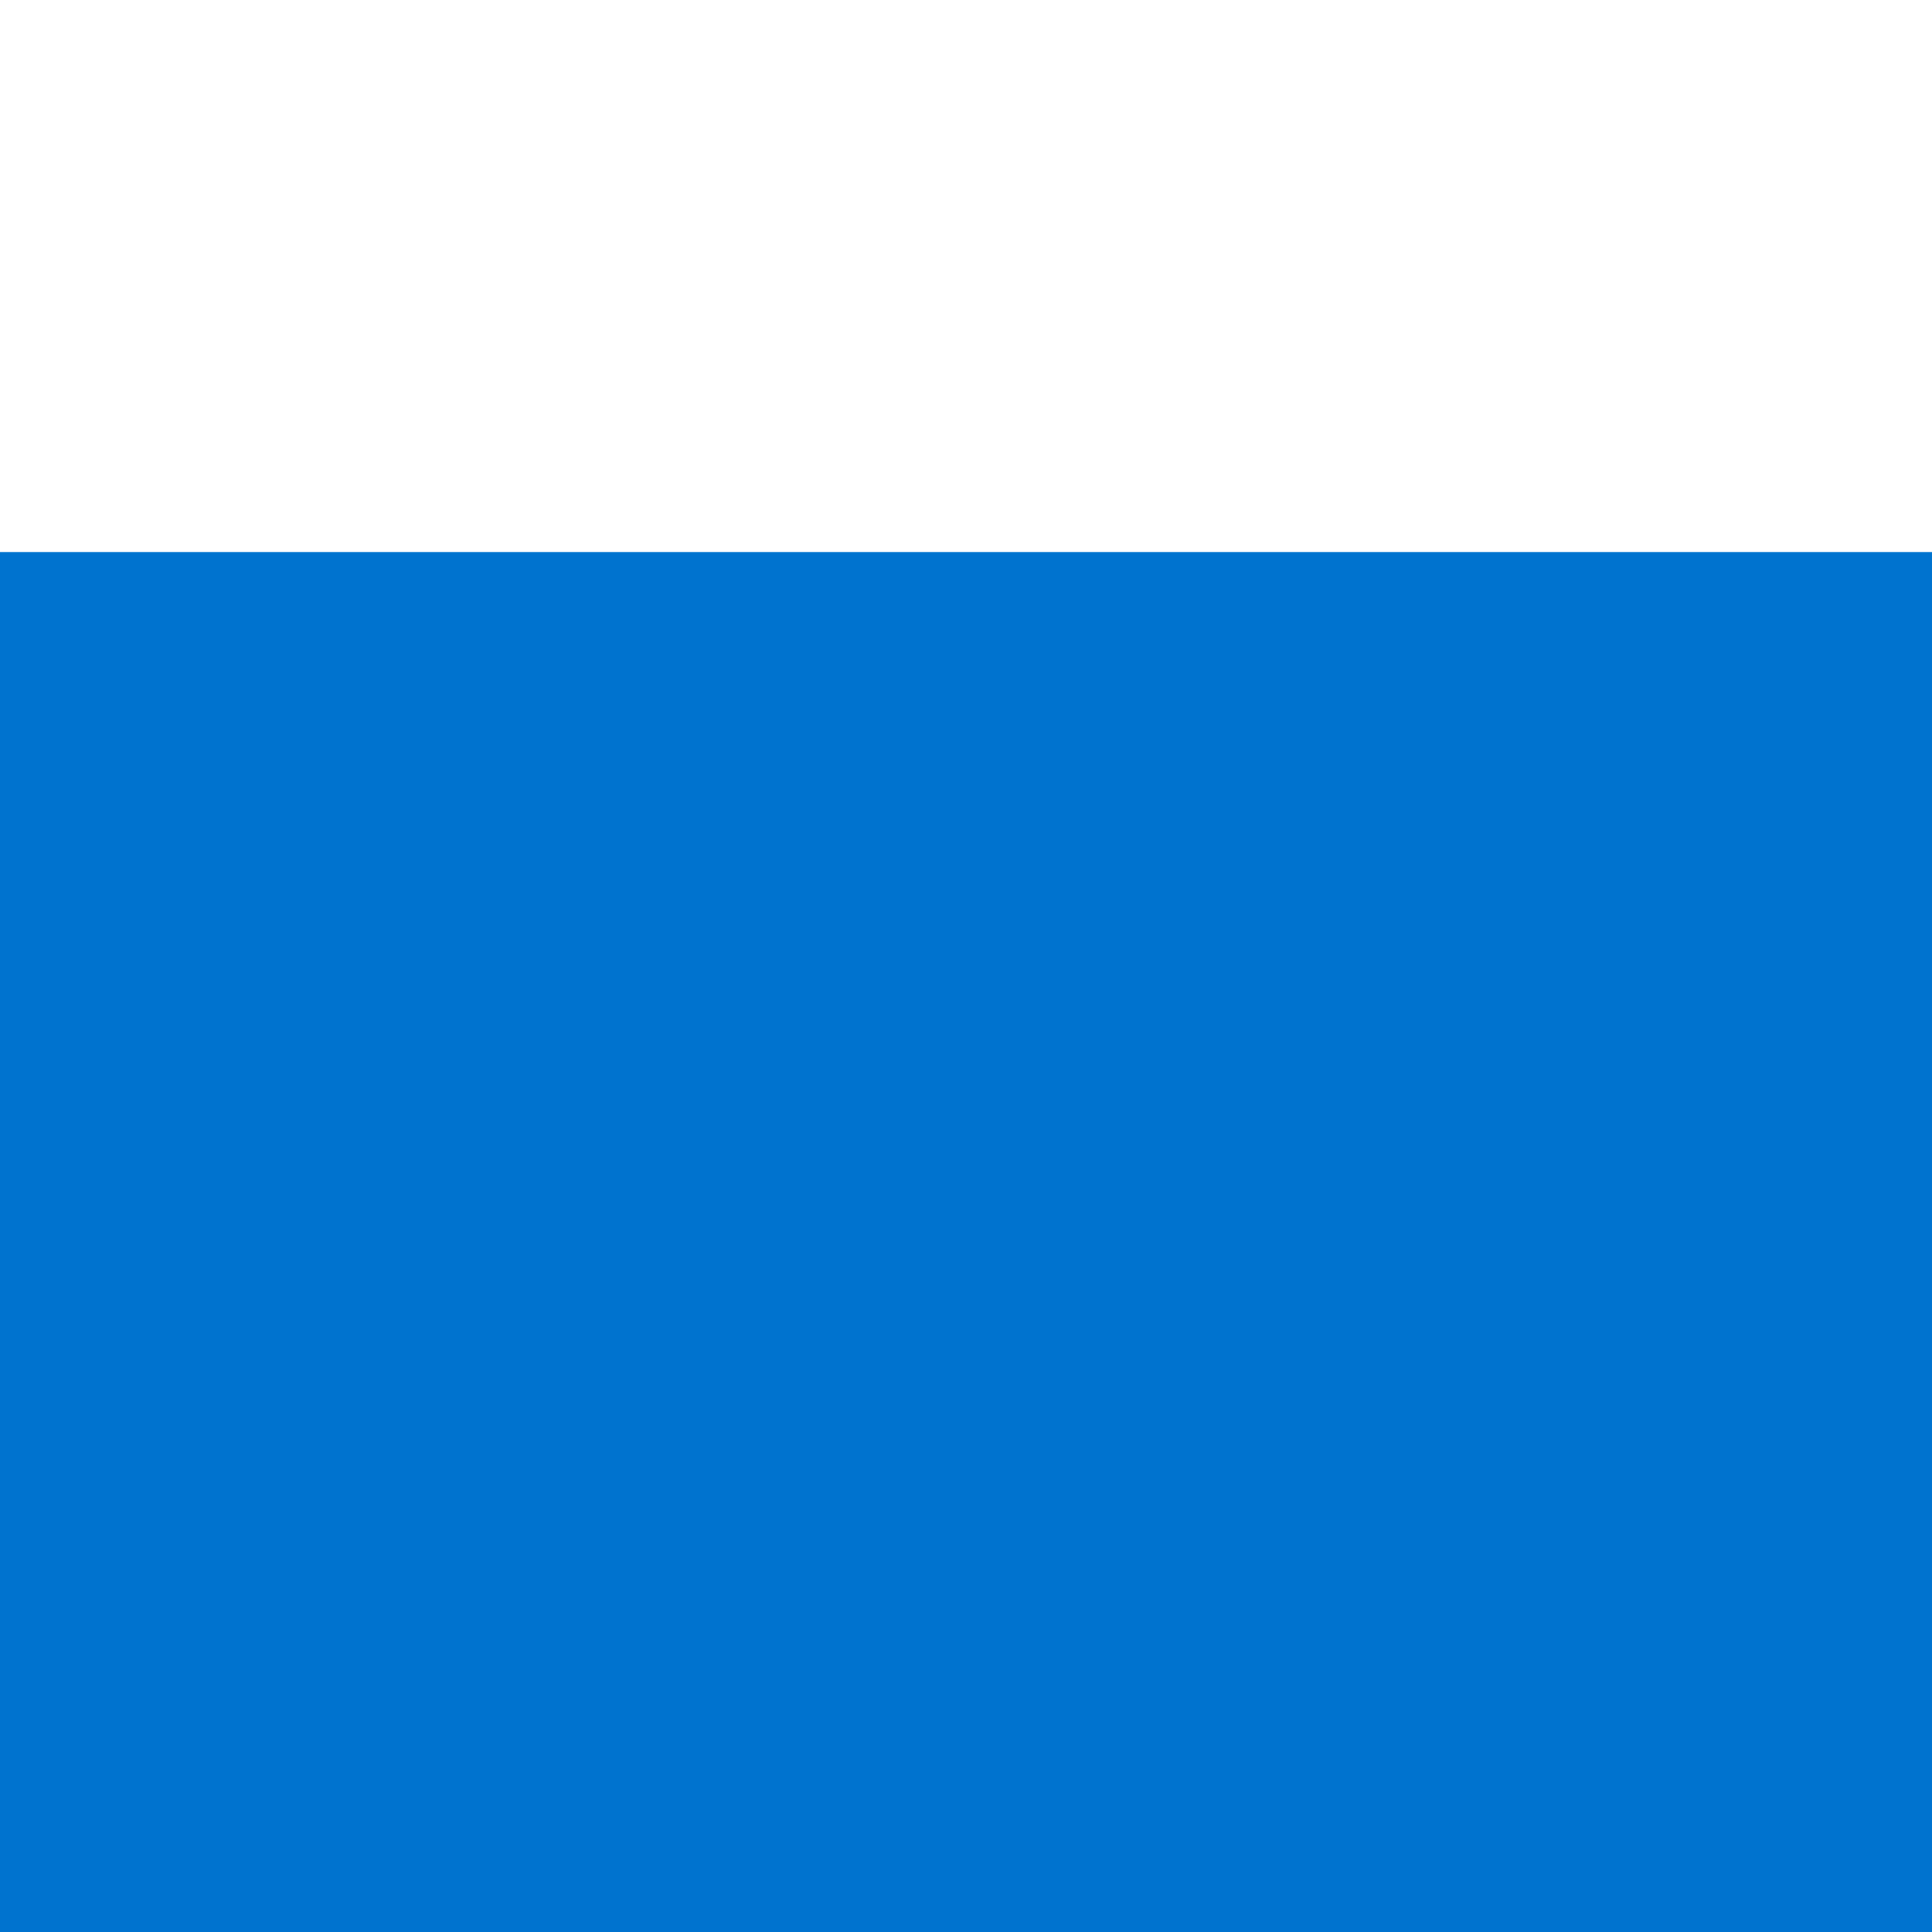
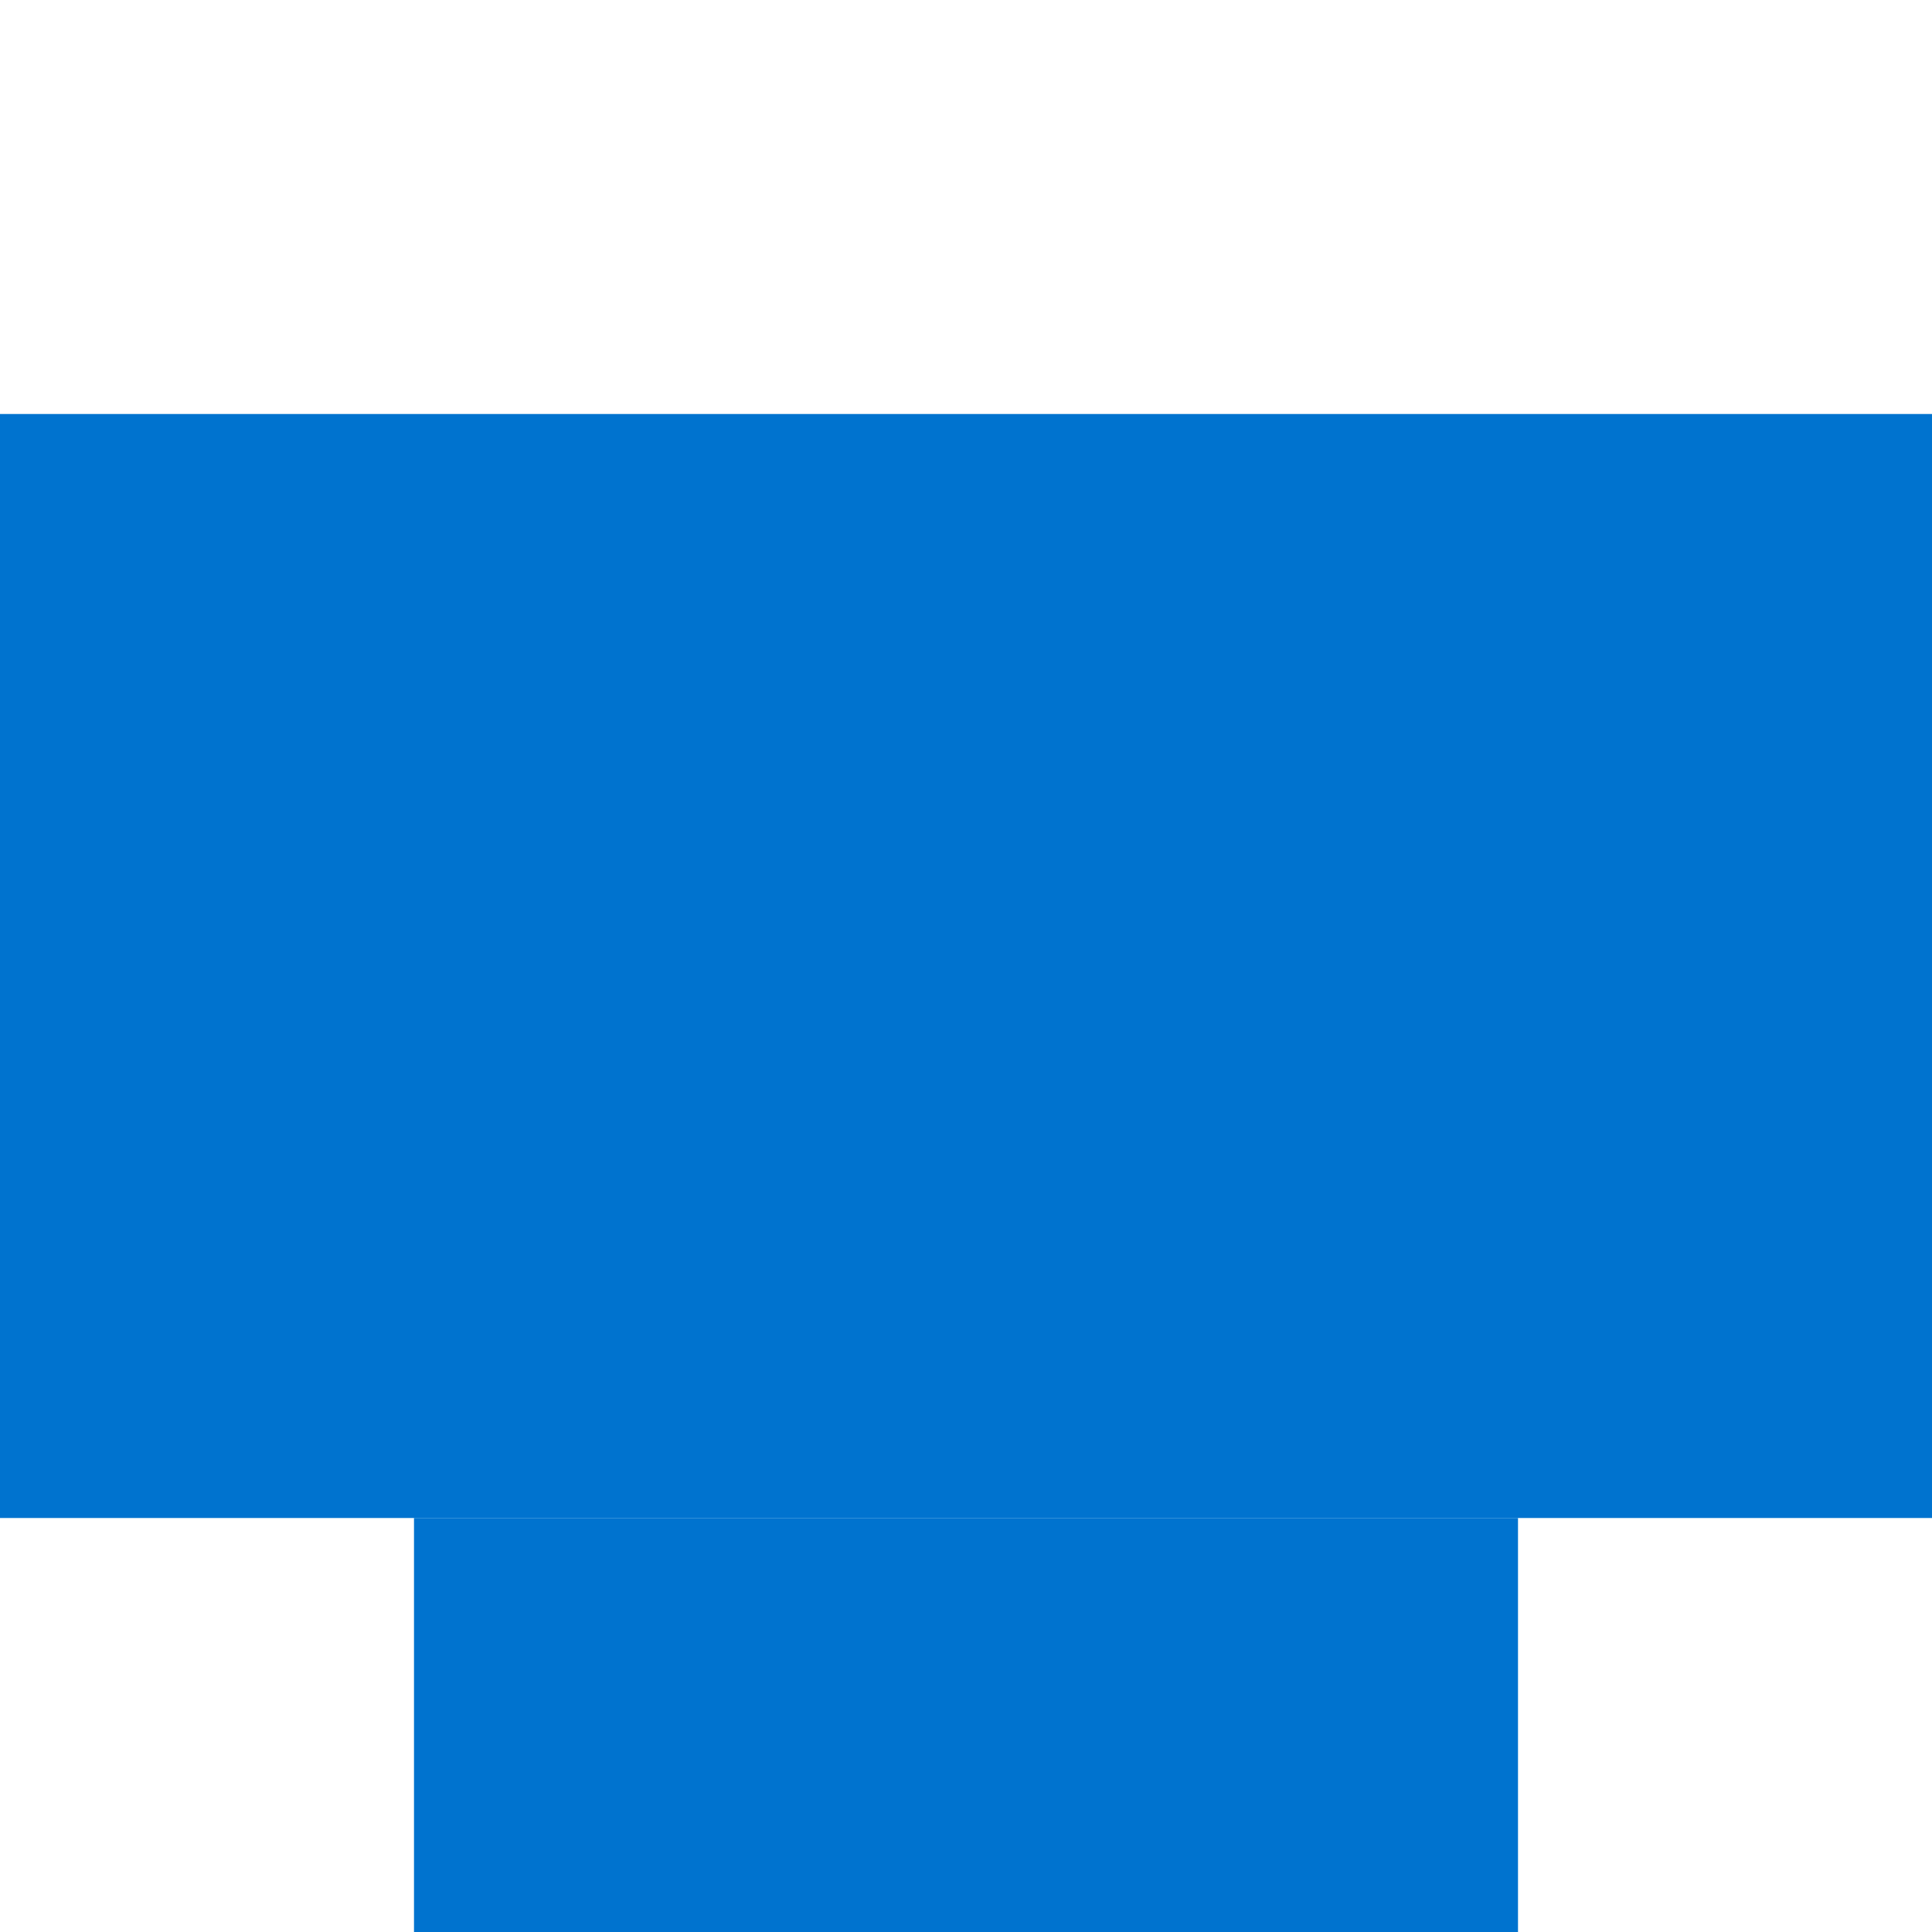
<svg xmlns="http://www.w3.org/2000/svg" height="7" width="7" version="1.1">
-   <rect height="5" width="7" y="2" fill="#0073cf" />
+   <rect height="4" width="7" y="1.5" x="0" fill="#0073cf" />
+   <rect height="1.5" width="4" y="5.5" x="1.5" fill="#0073cf" />
</svg>
